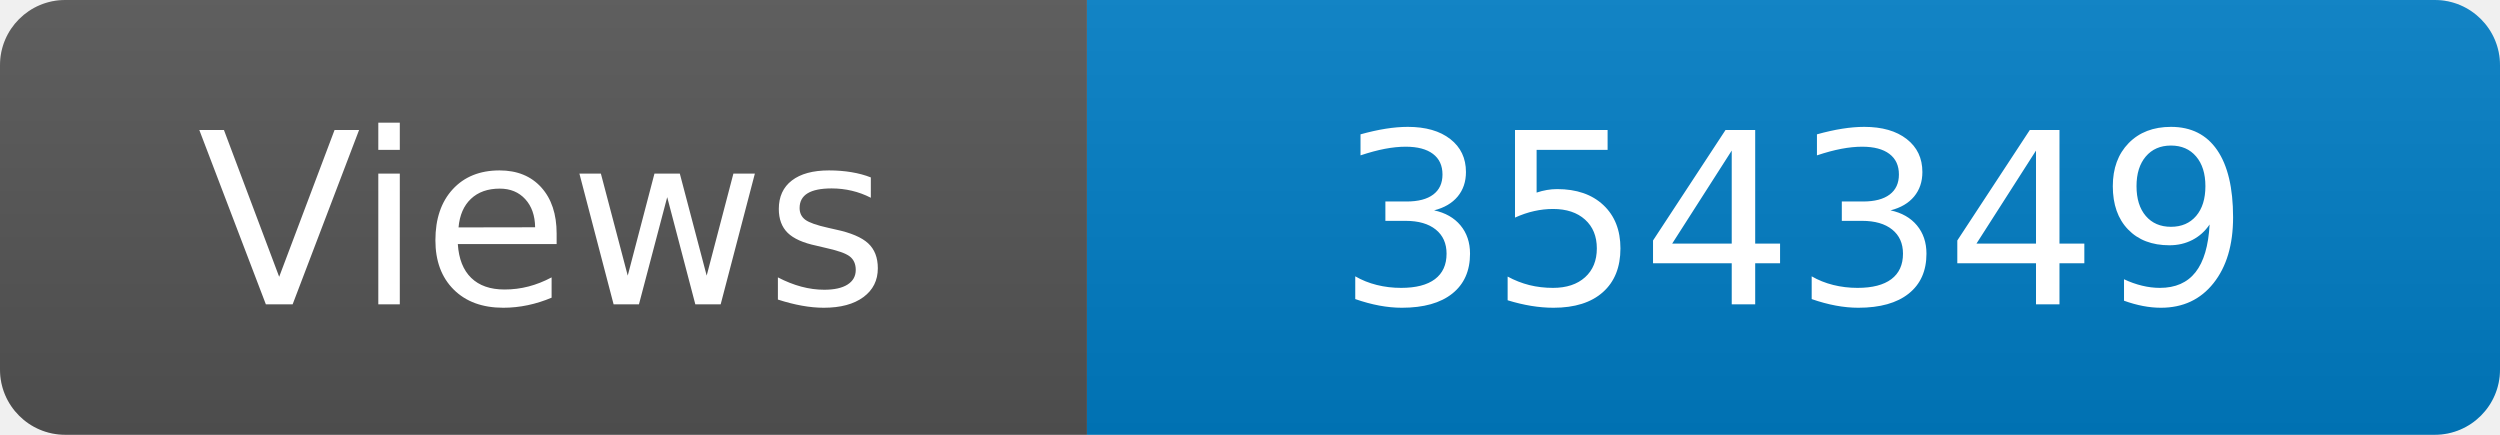
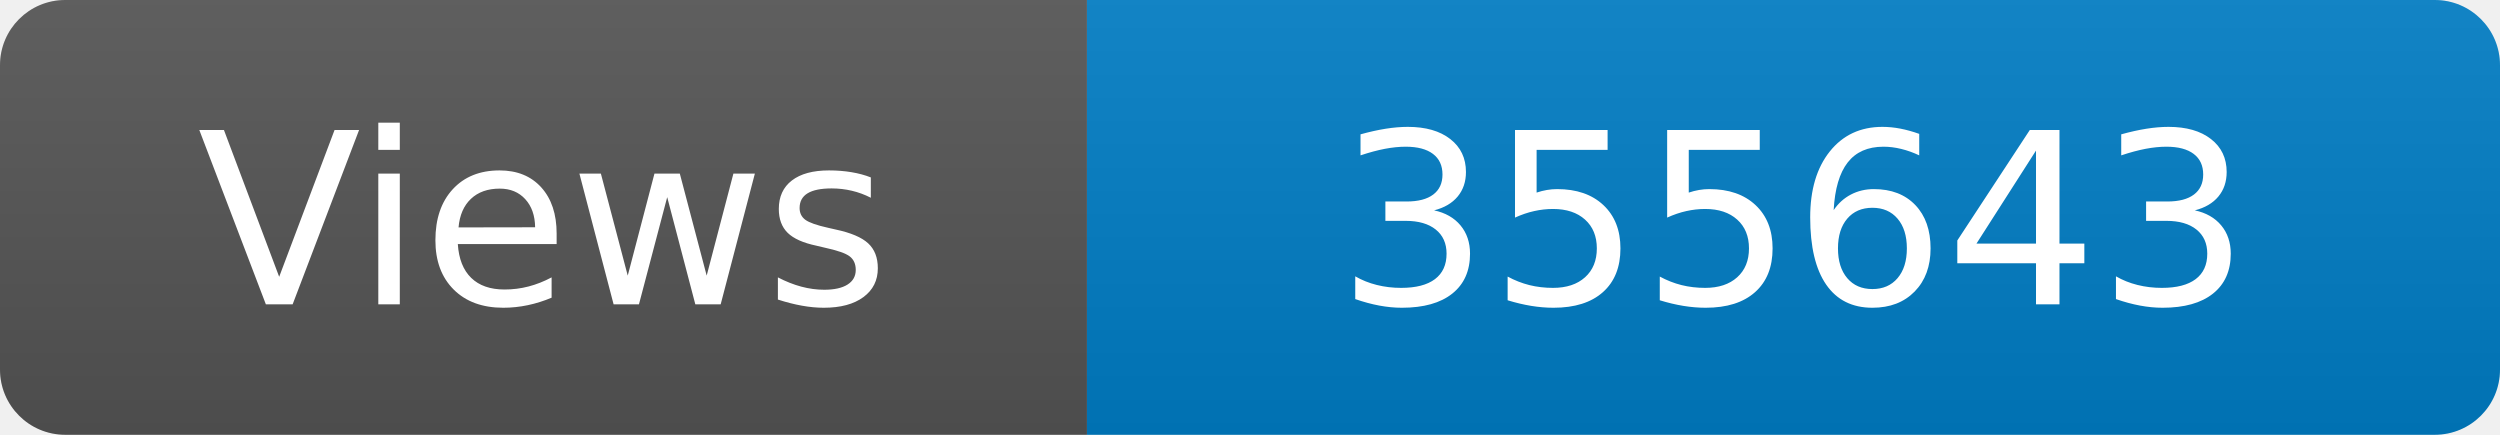
<svg xmlns="http://www.w3.org/2000/svg" width="115" height="20" role="img" aria-label="Maintained?: yes">
  <linearGradient id="s" x2="0" y2="100%">
    <stop offset="0" stop-color="#bbb" stop-opacity=".1" />
    <stop offset="1" stop-opacity=".1" />
  </linearGradient>
  <clipPath id="r">
    <rect width="115" height="20" rx="3" fill="#fff" />
  </clipPath>
  <g clip-path="url(#r)">
    <rect width="50" height="20" fill="#555" />
    <rect x="50" width="160" height="20" fill="#007ec6" />
    <rect width="115" height="20" fill="url(#s)" />
  </g>
  <g fill="#fff" text-anchor="middle" font-family="Verdana,Geneva,DejaVu Sans,sans-serif" font-size="110">
    <text x="250" y="140" transform="scale(.1)" fill="#fff">Views</text>
-     <text x="825" y="140" transform="scale(.1)" fill="#fff">354349</text>
+     <text x="825" y="140" transform="scale(.1)" fill="#fff">355643</text>
  </g>
</svg>
